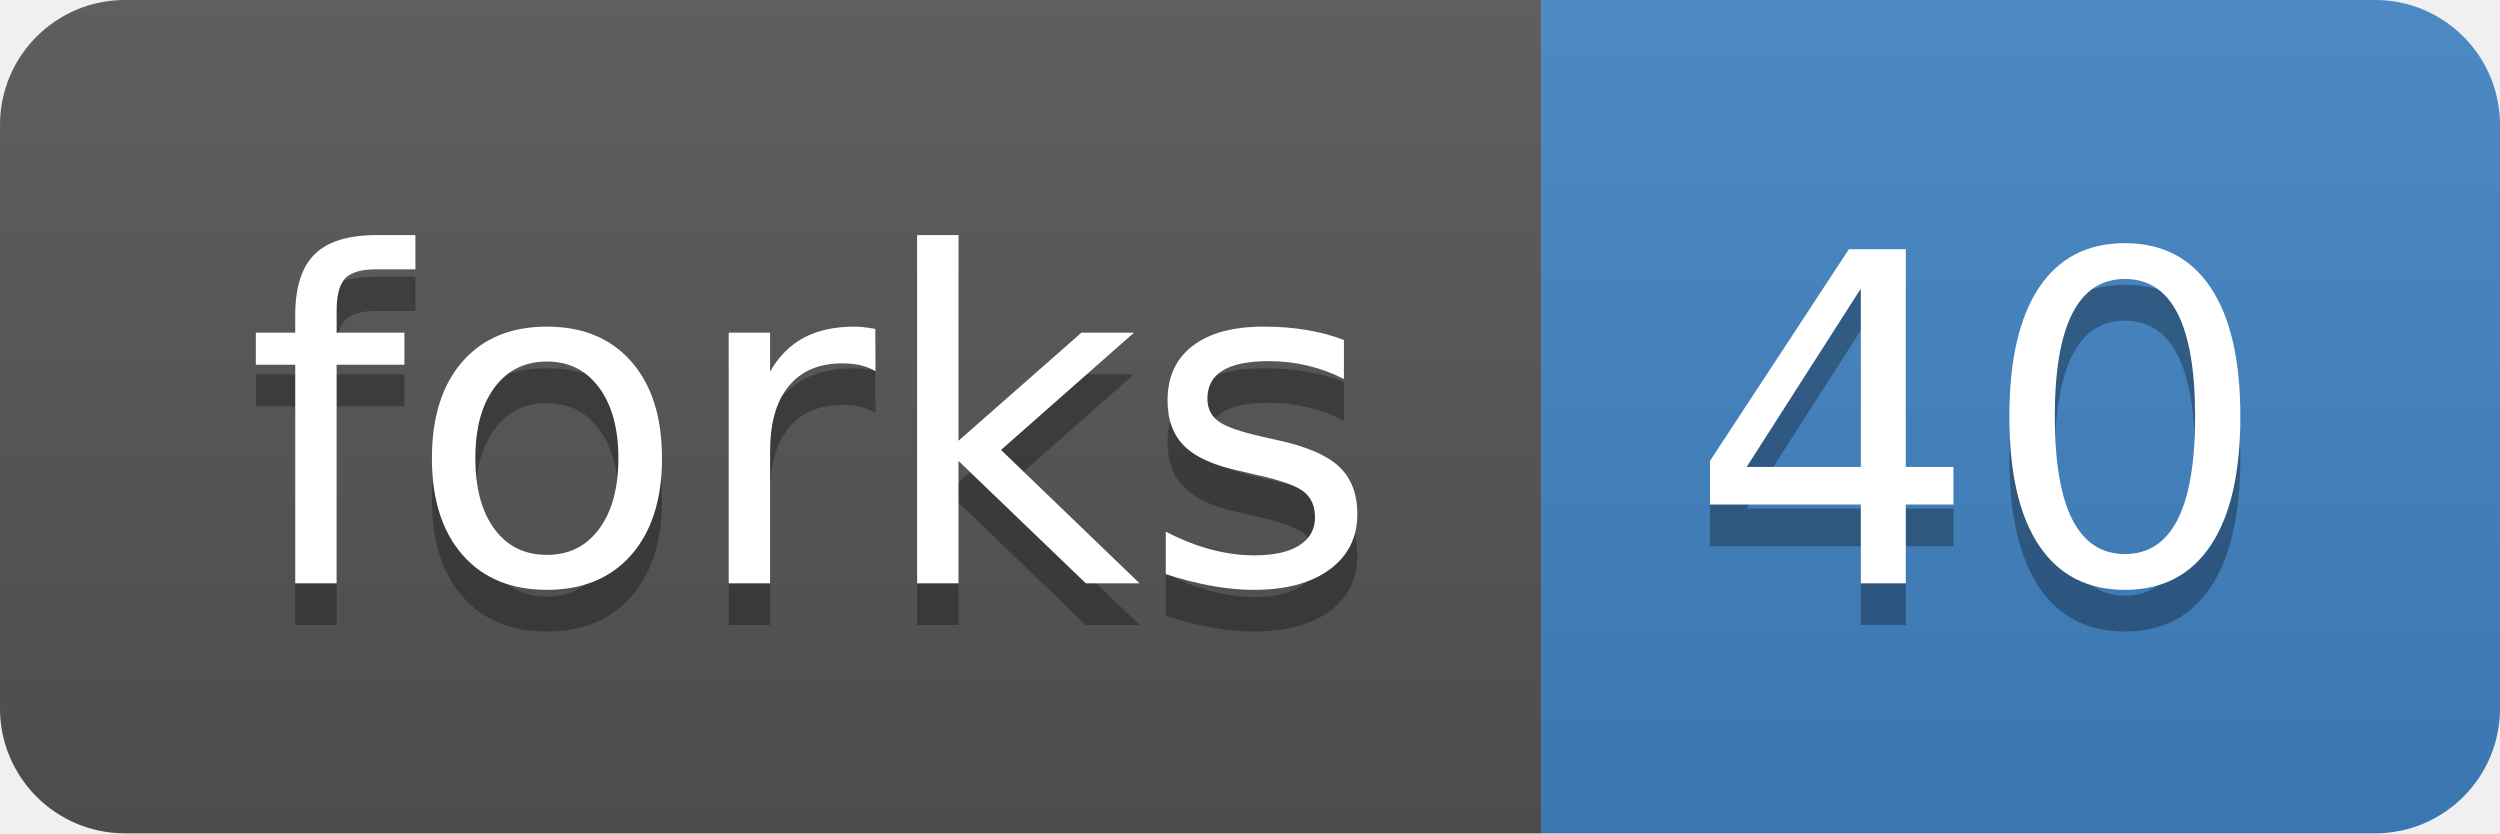
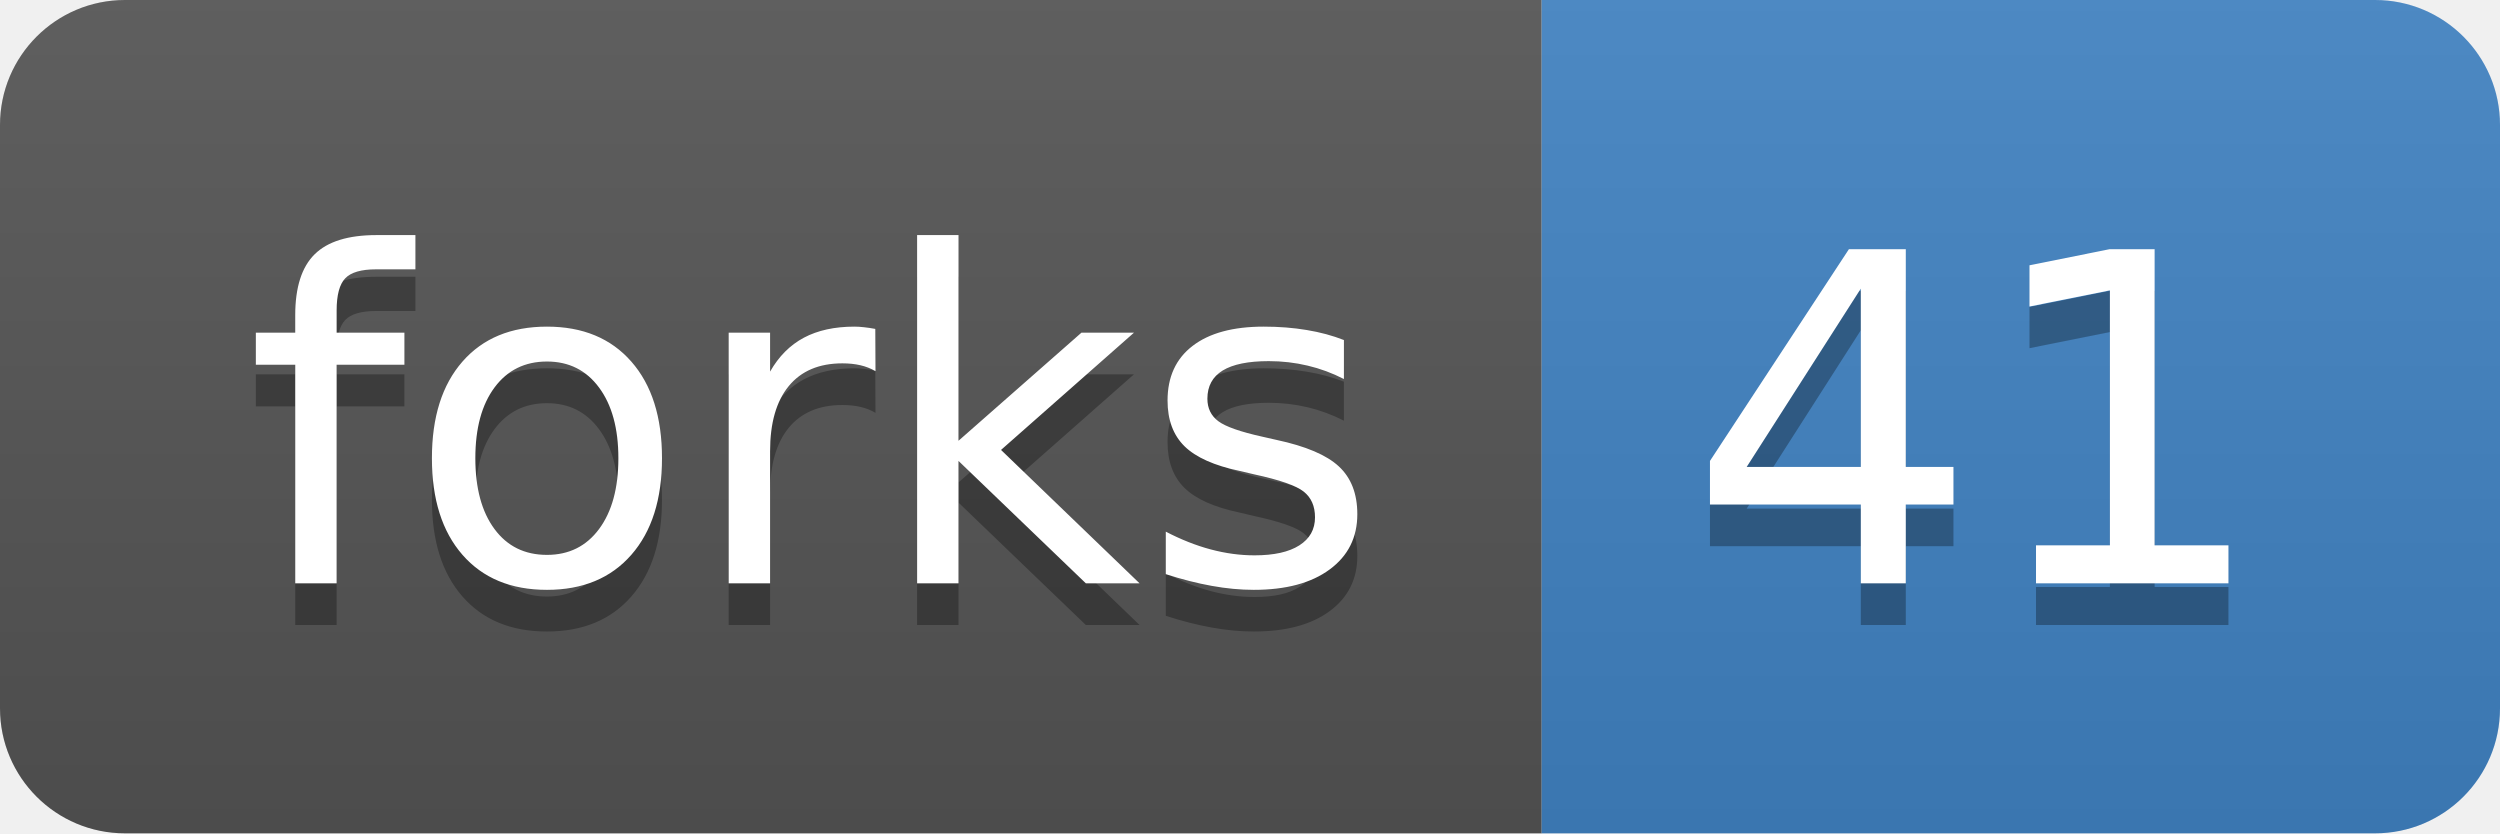
<svg xmlns="http://www.w3.org/2000/svg" width="60" height="20">
  <linearGradient id="b" x2="0" y2="100%">
    <stop offset="0" stop-color="#bbb" stop-opacity=".1" />
    <stop offset="1" stop-opacity=".1" />
  </linearGradient>
  <clipPath id="a">
    <rect width="60" height="20" rx="3" fill="#fff" />
  </clipPath>
  <g clip-path="url(#a)">
    <path fill="#555" d="M0 0h37v20H0z" />
    <path fill="#4183c4" d="M37 0h23v20H37z" />
    <path fill="url(#b)" d="M0 0h60v20H0z" />
  </g>
  <g fill="#fff" text-anchor="middle" font-family="DejaVu Sans,Verdana,Geneva,sans-serif" font-size="110">
    <text x="195" y="150" fill="#010101" fill-opacity=".3" transform="scale(.1)" textLength="270">forks</text>
    <text x="195" y="140" transform="scale(.1)" textLength="270">forks</text>
-     <text x="475" y="150" fill="#010101" fill-opacity=".3" transform="scale(.1)" textLength="130">40</text>
-     <text x="475" y="140" transform="scale(.1)" textLength="130">40</text>
+     <text x="475" y="150" fill="#010101" fill-opacity=".3" transform="scale(.1)" textLength="130">41</text>
+     <text x="475" y="140" transform="scale(.1)" textLength="130">41</text>
  </g>
</svg>
